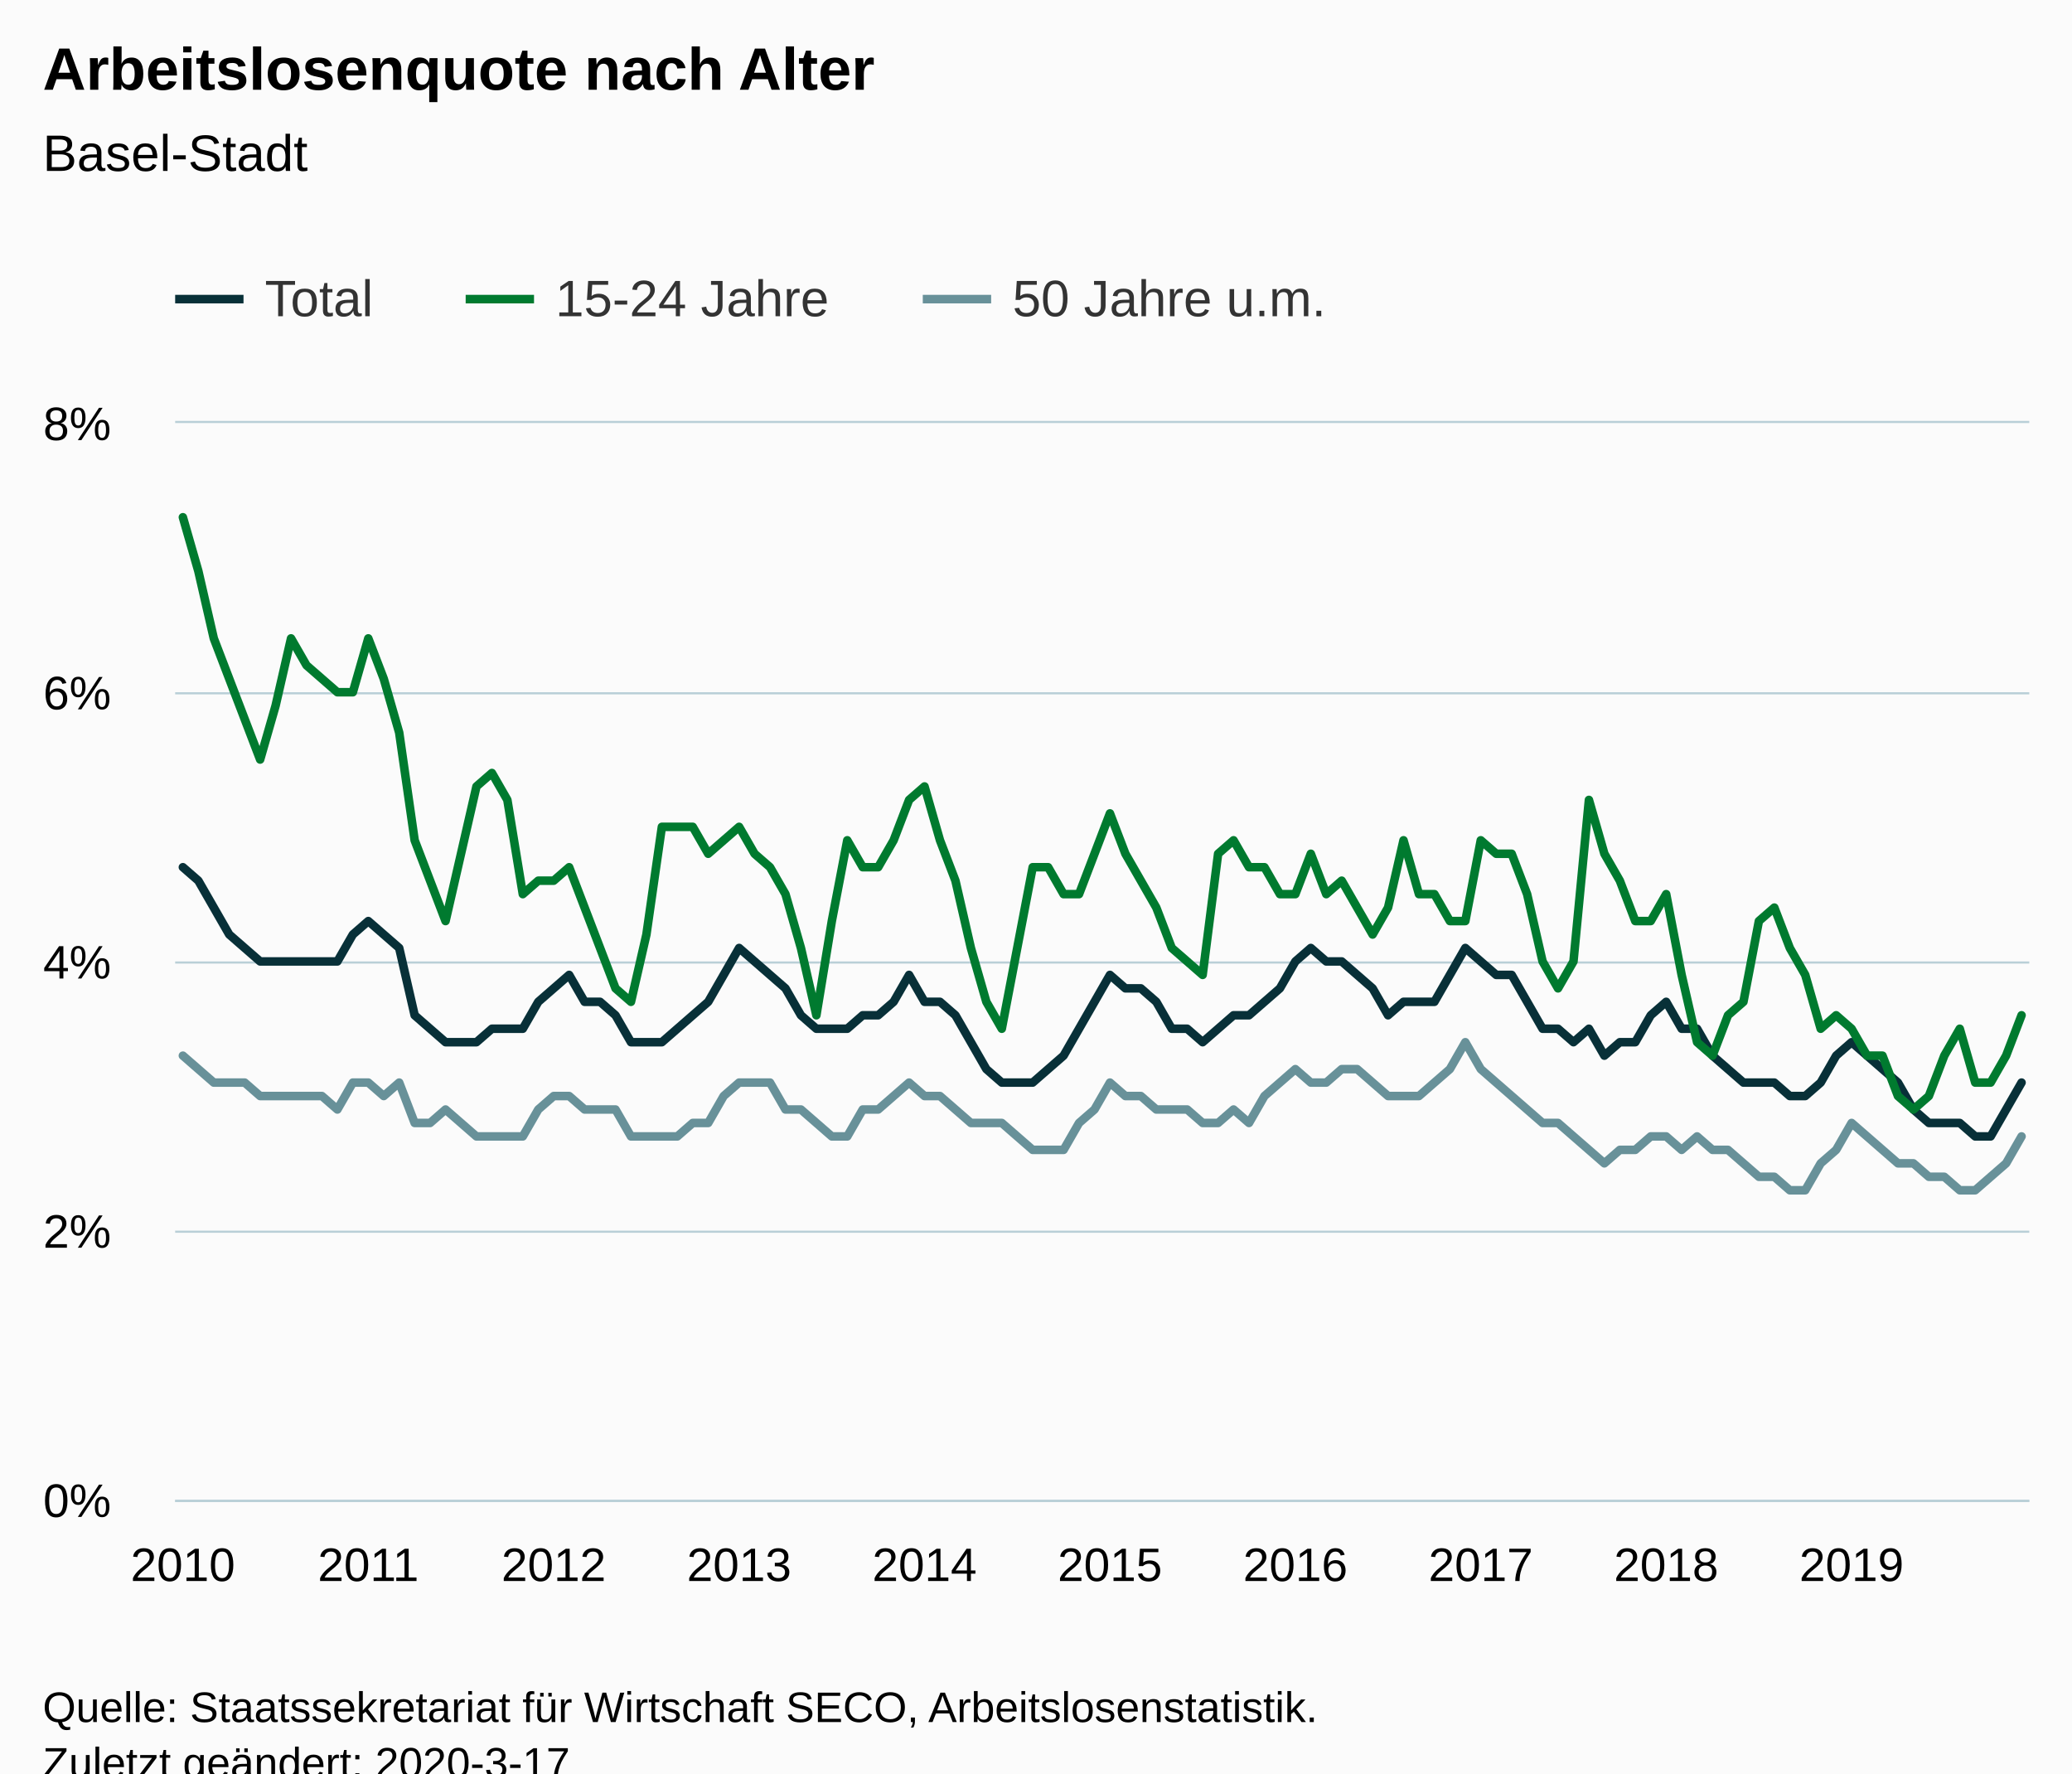
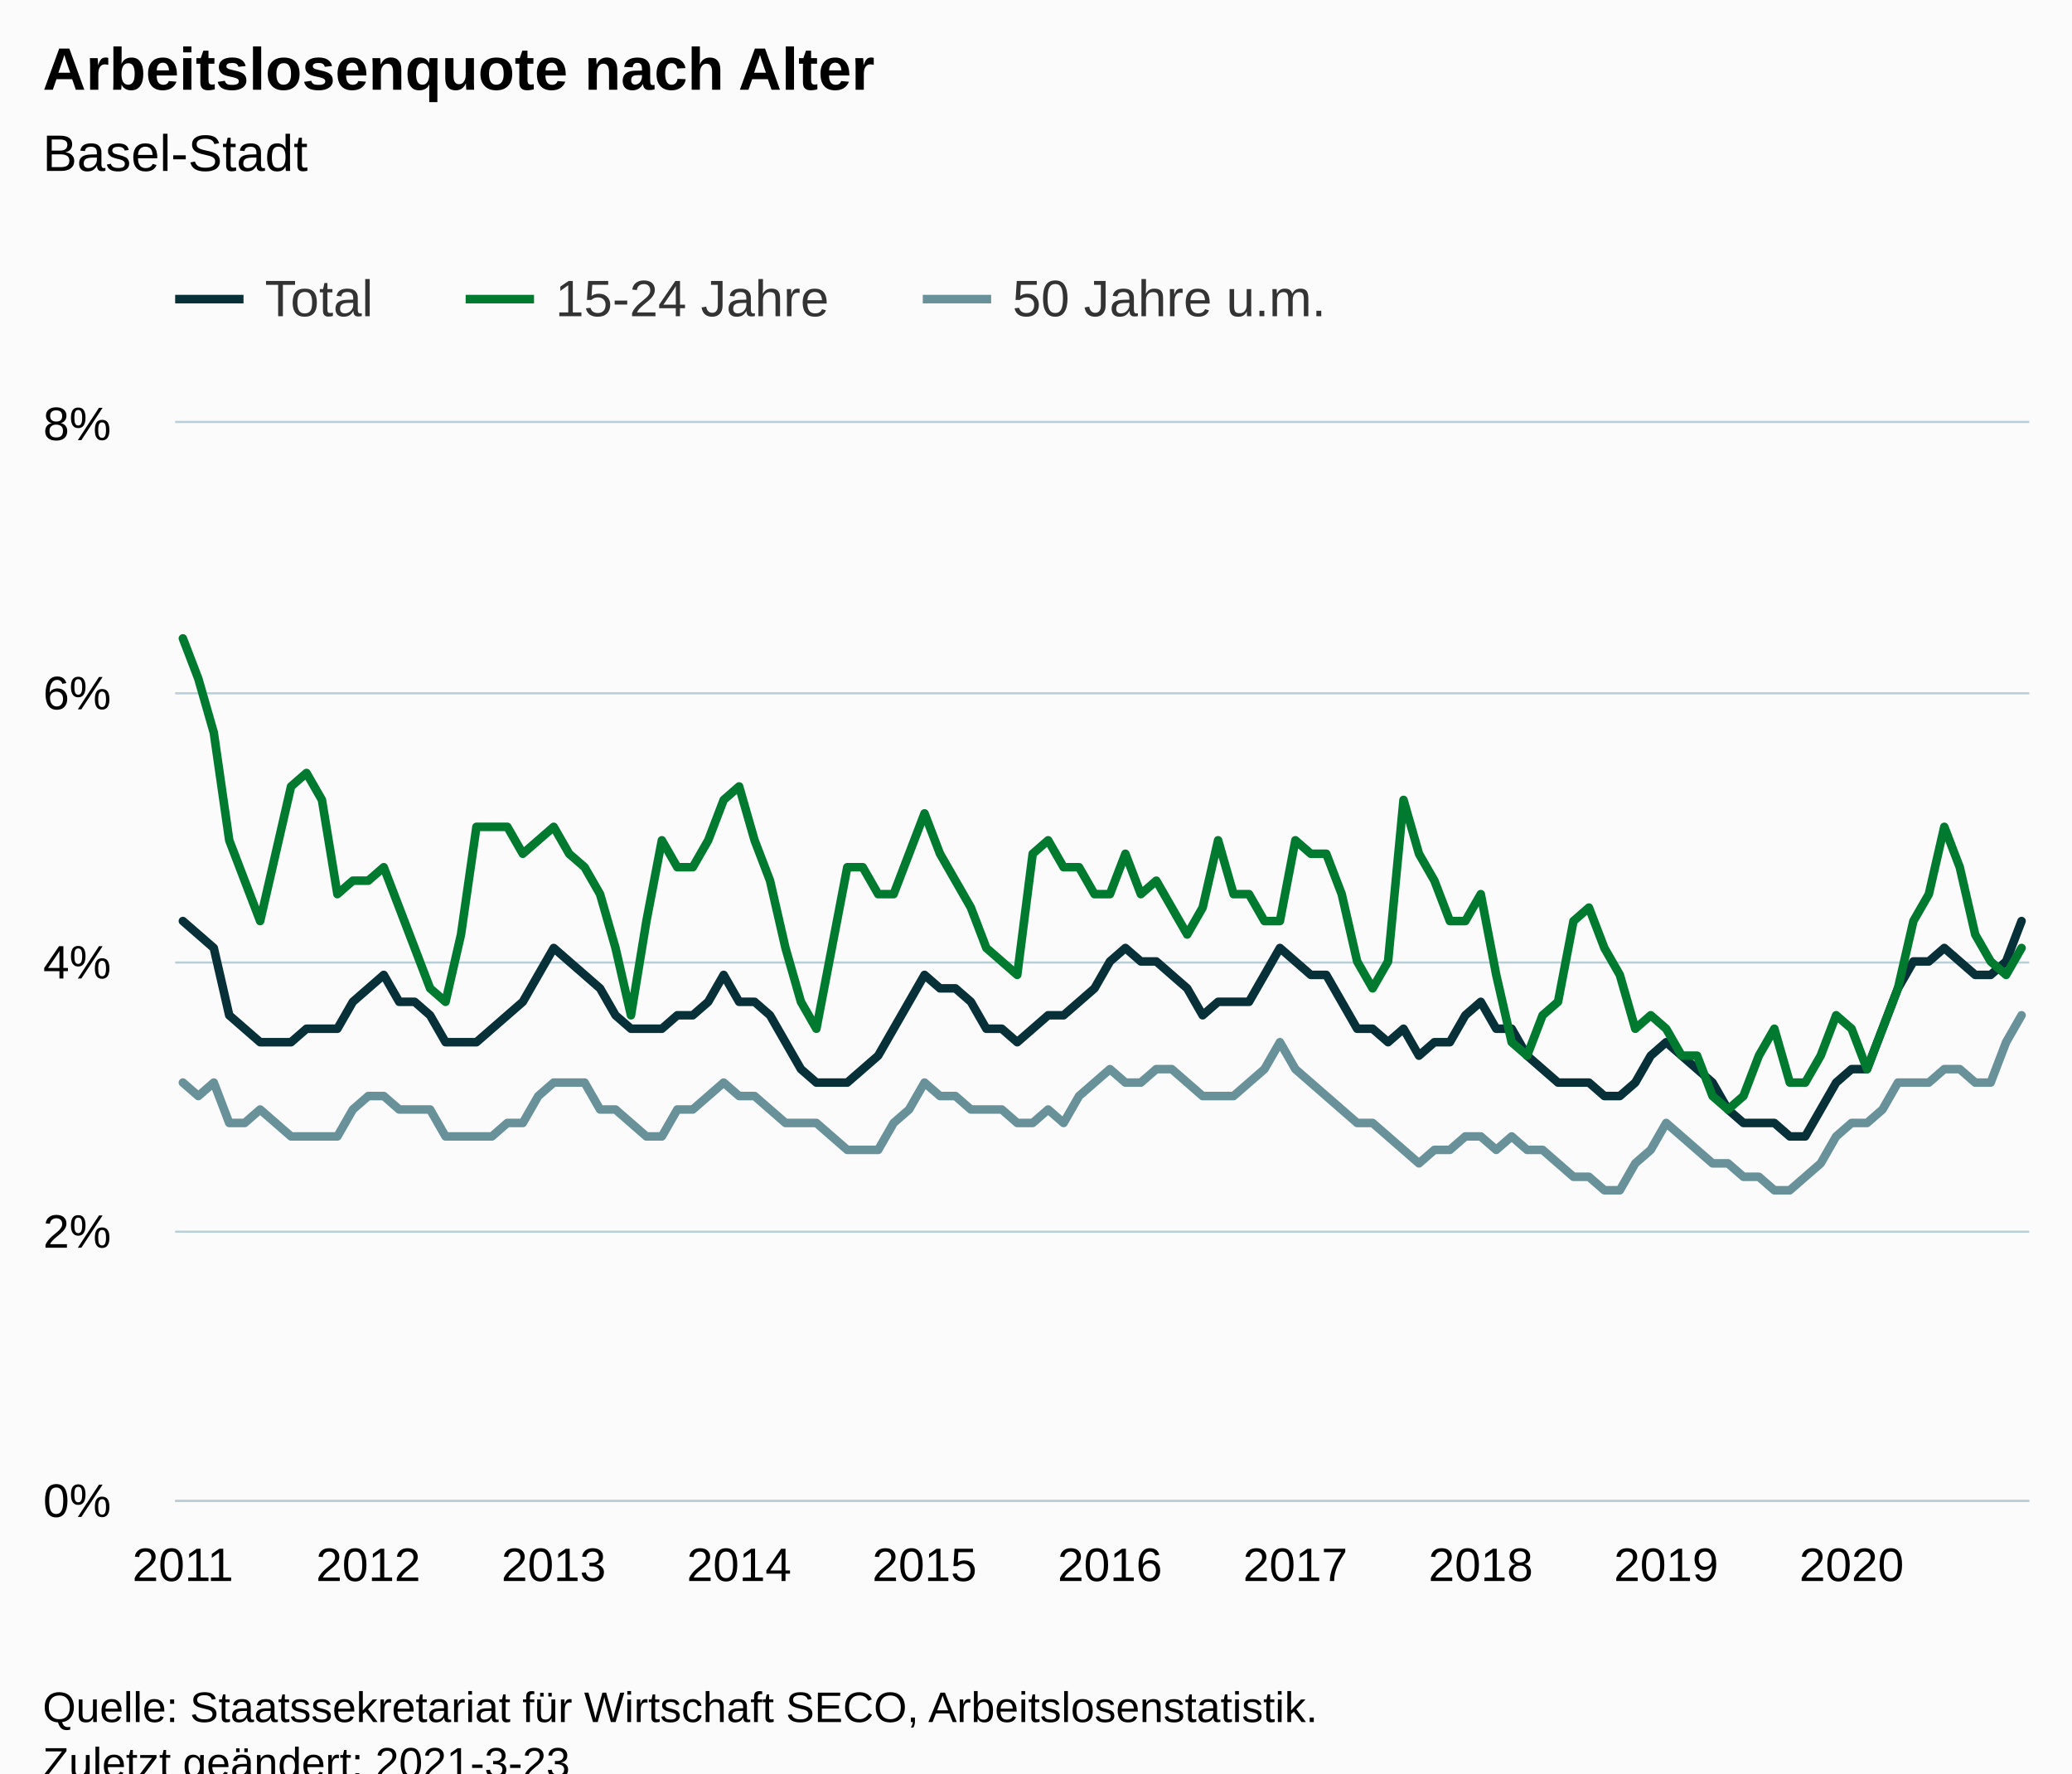
<svg xmlns="http://www.w3.org/2000/svg" version="1.1" class="highcharts-root" style="font-family:Arial;font-size:12px;" viewBox="0 0 485 415">
  <defs>
-     <clipPath id="highcharts-j6f7opo-366-">
+     <clipPath id="highcharts-09yph0i-366-">
      <rect x="0" y="0" width="434" height="252" fill="none" />
    </clipPath>
-     <clipPath id="highcharts-j6f7opo-487-">
+     <clipPath id="highcharts-09yph0i-487-">
      <rect x="0" y="0" width="434" height="252" fill="none" />
    </clipPath>
  </defs>
  <rect fill="#fbfbfb" class="highcharts-background" x="0" y="0" width="485" height="428" rx="0" ry="0" />
  <rect fill="none" class="highcharts-plot-background" x="41" y="99" width="434" height="252" />
  <g class="highcharts-pane-group" data-z-index="0" />
  <g class="highcharts-grid highcharts-xaxis-grid" data-z-index="1">
    <path fill="none" data-z-index="1" class="highcharts-grid-line" d="M 42.5 99 L 42.5 351" opacity="1" />
    <path fill="none" data-z-index="1" class="highcharts-grid-line" d="M 85.5 99 L 85.5 351" opacity="1" />
    <path fill="none" data-z-index="1" class="highcharts-grid-line" d="M 129.5 99 L 129.5 351" opacity="1" />
    <path fill="none" data-z-index="1" class="highcharts-grid-line" d="M 172.5 99 L 172.5 351" opacity="1" />
    <path fill="none" data-z-index="1" class="highcharts-grid-line" d="M 215.5 99 L 215.5 351" opacity="1" />
    <path fill="none" data-z-index="1" class="highcharts-grid-line" d="M 259.5 99 L 259.5 351" opacity="1" />
    <path fill="none" data-z-index="1" class="highcharts-grid-line" d="M 302.5 99 L 302.5 351" opacity="1" />
    <path fill="none" data-z-index="1" class="highcharts-grid-line" d="M 346.5 99 L 346.5 351" opacity="1" />
    <path fill="none" data-z-index="1" class="highcharts-grid-line" d="M 389.5 99 L 389.5 351" opacity="1" />
    <path fill="none" data-z-index="1" class="highcharts-grid-line" d="M 432.5 99 L 432.5 351" opacity="1" />
  </g>
  <g class="highcharts-grid highcharts-yaxis-grid" data-z-index="1">
    <path fill="none" stroke="#B9CFD7" stroke-width="0.5" data-z-index="1" class="highcharts-grid-line" d="M 41 351.25 L 475 351.25" opacity="1" />
    <path fill="none" stroke="#B9CFD7" stroke-width="0.5" data-z-index="1" class="highcharts-grid-line" d="M 41 288.25 L 475 288.25" opacity="1" />
    <path fill="none" stroke="#B9CFD7" stroke-width="0.5" data-z-index="1" class="highcharts-grid-line" d="M 41 225.25 L 475 225.25" opacity="1" />
    <path fill="none" stroke="#B9CFD7" stroke-width="0.5" data-z-index="1" class="highcharts-grid-line" d="M 41 162.25 L 475 162.25" opacity="1" />
    <path fill="none" stroke="#B9CFD7" stroke-width="0.5" data-z-index="1" class="highcharts-grid-line" d="M 41 98.75 L 475 98.75" opacity="1" />
  </g>
  <rect fill="none" class="highcharts-plot-border" data-z-index="1" x="41" y="99" width="434" height="252" />
  <g class="highcharts-axis highcharts-xaxis" data-z-index="2">
    <path fill="none" class="highcharts-axis-line" stroke="#B9CFD7" stroke-width="0.5" data-z-index="7" d="M 41 351.25 L 475 351.25" />
  </g>
  <g class="highcharts-axis highcharts-yaxis" data-z-index="2">
    <path fill="none" class="highcharts-axis-line" data-z-index="7" d="M 41 99 L 41 351" />
  </g>
  <g class="highcharts-series-group" data-z-index="3">
-     <g class="highcharts-series highcharts-series-0 highcharts-line-series" data-z-index="0.1" opacity="1" transform="translate(41,99) scale(1 1)" clip-path="url(#highcharts-j6f7opo-487-)">
-       <path fill="none" d="M 1.808 103.95 L 5.425 107.1 L 9.042 113.4 L 12.658 119.7 L 16.275 122.85 L 19.892 126 L 23.508 126 L 27.125 126 L 30.742 126 L 34.358 126 L 37.975 126 L 41.592 119.7 L 45.208 116.55 L 48.825 119.7 L 52.442 122.85 L 56.058 138.6 L 59.675 141.75 L 63.292 144.9 L 66.908 144.9 L 70.525 144.9 L 74.142 141.75 L 77.758 141.75 L 81.375 141.75 L 84.992 135.45 L 88.608 132.3 L 92.225 129.15 L 95.842 135.45 L 99.458 135.45 L 103.075 138.6 L 106.692 144.9 L 110.308 144.9 L 113.925 144.9 L 117.542 141.75 L 121.158 138.6 L 124.775 135.45 L 128.392 129.15 L 132.008 122.85 L 135.625 126 L 139.242 129.15 L 142.858 132.3 L 146.475 138.6 L 150.092 141.75 L 153.708 141.75 L 157.325 141.75 L 160.942 138.6 L 164.558 138.6 L 168.175 135.45 L 171.792 129.15 L 175.408 135.45 L 179.025 135.45 L 182.642 138.6 L 186.258 144.9 L 189.875 151.2 L 193.492 154.35 L 197.108 154.35 L 200.725 154.35 L 204.342 151.2 L 207.958 148.05 L 211.575 141.75 L 215.192 135.45 L 218.808 129.15 L 222.425 132.3 L 226.042 132.3 L 229.658 135.45 L 233.275 141.75 L 236.892 141.75 L 240.508 144.9 L 244.125 141.75 L 247.742 138.6 L 251.358 138.6 L 254.975 135.45 L 258.592 132.3 L 262.208 126 L 265.825 122.85 L 269.442 126 L 273.058 126 L 276.675 129.15 L 280.292 132.3 L 283.908 138.6 L 287.525 135.45 L 291.142 135.45 L 294.758 135.45 L 298.375 129.15 L 301.992 122.85 L 305.608 126 L 309.225 129.15 L 312.842 129.15 L 316.458 135.45 L 320.075 141.75 L 323.692 141.75 L 327.308 144.9 L 330.925 141.75 L 334.542 148.05 L 338.158 144.9 L 341.775 144.9 L 345.392 138.6 L 349.008 135.45 L 352.625 141.75 L 356.242 141.75 L 359.858 148.05 L 363.475 151.2 L 367.092 154.35 L 370.708 154.35 L 374.325 154.35 L 377.942 157.5 L 381.558 157.5 L 385.175 154.35 L 388.792 148.05 L 392.408 144.9 L 396.025 148.05 L 399.642 151.2 L 403.258 154.35 L 406.875 160.65 L 410.492 163.8 L 414.108 163.8 L 417.725 163.8 L 421.342 166.95 L 424.958 166.95 L 428.575 160.65 L 432.192 154.35" class="highcharts-graph" data-z-index="1" stroke="#083038" stroke-width="2" stroke-linejoin="round" stroke-linecap="round" />
+     <g class="highcharts-series highcharts-series-0 highcharts-line-series" data-z-index="0.1" opacity="1" transform="translate(41,99) scale(1 1)" clip-path="url(#highcharts-09yph0i-487-)">
+       <path fill="none" d="M 1.808 116.55 L 5.425 119.7 L 9.042 122.85 L 12.658 138.6 L 16.275 141.75 L 19.892 144.9 L 23.508 144.9 L 27.125 144.9 L 30.742 141.75 L 34.358 141.75 L 37.975 141.75 L 41.592 135.45 L 45.208 132.3 L 48.825 129.15 L 52.442 135.45 L 56.058 135.45 L 59.675 138.6 L 63.292 144.9 L 66.908 144.9 L 70.525 144.9 L 74.142 141.75 L 77.758 138.6 L 81.375 135.45 L 84.992 129.15 L 88.608 122.85 L 92.225 126 L 95.842 129.15 L 99.458 132.3 L 103.075 138.6 L 106.692 141.75 L 110.308 141.75 L 113.925 141.75 L 117.542 138.6 L 121.158 138.6 L 124.775 135.45 L 128.392 129.15 L 132.008 135.45 L 135.625 135.45 L 139.242 138.6 L 142.858 144.9 L 146.475 151.2 L 150.092 154.35 L 153.708 154.35 L 157.325 154.35 L 160.942 151.2 L 164.558 148.05 L 168.175 141.75 L 171.792 135.45 L 175.408 129.15 L 179.025 132.3 L 182.642 132.3 L 186.258 135.45 L 189.875 141.75 L 193.492 141.75 L 197.108 144.9 L 200.725 141.75 L 204.342 138.6 L 207.958 138.6 L 211.575 135.45 L 215.192 132.3 L 218.808 126 L 222.425 122.85 L 226.042 126 L 229.658 126 L 233.275 129.15 L 236.892 132.3 L 240.508 138.6 L 244.125 135.45 L 247.742 135.45 L 251.358 135.45 L 254.975 129.15 L 258.592 122.85 L 262.208 126 L 265.825 129.15 L 269.442 129.15 L 273.058 135.45 L 276.675 141.75 L 280.292 141.75 L 283.908 144.9 L 287.525 141.75 L 291.142 148.05 L 294.758 144.9 L 298.375 144.9 L 301.992 138.6 L 305.608 135.45 L 309.225 141.75 L 312.842 141.75 L 316.458 148.05 L 320.075 151.2 L 323.692 154.35 L 327.308 154.35 L 330.925 154.35 L 334.542 157.5 L 338.158 157.5 L 341.775 154.35 L 345.392 148.05 L 349.008 144.9 L 352.625 148.05 L 356.242 151.2 L 359.858 154.35 L 363.475 160.65 L 367.092 163.8 L 370.708 163.8 L 374.325 163.8 L 377.942 166.95 L 381.558 166.95 L 385.175 160.65 L 388.792 154.35 L 392.408 151.2 L 396.025 151.2 L 399.642 141.75 L 403.258 132.3 L 406.875 126 L 410.492 126 L 414.108 122.85 L 417.725 126 L 421.342 129.15 L 424.958 129.15 L 428.575 126 L 432.192 116.55" class="highcharts-graph" data-z-index="1" stroke="#083038" stroke-width="2" stroke-linejoin="round" stroke-linecap="round" />
    </g>
    <g class="highcharts-markers highcharts-series-0 highcharts-line-series" data-z-index="0.1" opacity="1" transform="translate(41,99) scale(1 1)" clip-path="none" />
-     <g class="highcharts-series highcharts-series-1 highcharts-line-series" data-z-index="0.1" opacity="1" transform="translate(41,99) scale(1 1)" clip-path="url(#highcharts-j6f7opo-487-)">
-       <path fill="none" d="M 1.808 22.05 L 5.425 34.65 L 9.042 50.4 L 12.658 59.85 L 16.275 69.3 L 19.892 78.75 L 23.508 66.15 L 27.125 50.4 L 30.742 56.7 L 34.358 59.85 L 37.975 63 L 41.592 63 L 45.208 50.4 L 48.825 59.85 L 52.442 72.45 L 56.058 97.65 L 59.675 107.1 L 63.292 116.55 L 66.908 100.8 L 70.525 85.05 L 74.142 81.9 L 77.758 88.2 L 81.375 110.25 L 84.992 107.1 L 88.608 107.1 L 92.225 103.95 L 95.842 113.4 L 99.458 122.85 L 103.075 132.3 L 106.692 135.45 L 110.308 119.7 L 113.925 94.5 L 117.542 94.5 L 121.158 94.5 L 124.775 100.8 L 128.392 97.65 L 132.008 94.5 L 135.625 100.8 L 139.242 103.95 L 142.858 110.25 L 146.475 122.85 L 150.092 138.6 L 153.708 116.55 L 157.325 97.65 L 160.942 103.95 L 164.558 103.95 L 168.175 97.65 L 171.792 88.2 L 175.408 85.05 L 179.025 97.65 L 182.642 107.1 L 186.258 122.85 L 189.875 135.45 L 193.492 141.75 L 197.108 122.85 L 200.725 103.95 L 204.342 103.95 L 207.958 110.25 L 211.575 110.25 L 215.192 100.8 L 218.808 91.35 L 222.425 100.8 L 226.042 107.1 L 229.658 113.4 L 233.275 122.85 L 236.892 126 L 240.508 129.15 L 244.125 100.8 L 247.742 97.65 L 251.358 103.95 L 254.975 103.95 L 258.592 110.25 L 262.208 110.25 L 265.825 100.8 L 269.442 110.25 L 273.058 107.1 L 276.675 113.4 L 280.292 119.7 L 283.908 113.4 L 287.525 97.65 L 291.142 110.25 L 294.758 110.25 L 298.375 116.55 L 301.992 116.55 L 305.608 97.65 L 309.225 100.8 L 312.842 100.8 L 316.458 110.25 L 320.075 126 L 323.692 132.3 L 327.308 126 L 330.925 88.2 L 334.542 100.8 L 338.158 107.1 L 341.775 116.55 L 345.392 116.55 L 349.008 110.25 L 352.625 129.15 L 356.242 144.9 L 359.858 148.05 L 363.475 138.6 L 367.092 135.45 L 370.708 116.55 L 374.325 113.4 L 377.942 122.85 L 381.558 129.15 L 385.175 141.75 L 388.792 138.6 L 392.408 141.75 L 396.025 148.05 L 399.642 148.05 L 403.258 157.5 L 406.875 160.65 L 410.492 157.5 L 414.108 148.05 L 417.725 141.75 L 421.342 154.35 L 424.958 154.35 L 428.575 148.05 L 432.192 138.6" class="highcharts-graph" data-z-index="1" stroke="#007A2F" stroke-width="2" stroke-linejoin="round" stroke-linecap="round" />
+     <g class="highcharts-series highcharts-series-1 highcharts-line-series" data-z-index="0.1" opacity="1" transform="translate(41,99) scale(1 1)" clip-path="url(#highcharts-09yph0i-487-)">
+       <path fill="none" d="M 1.808 50.4 L 5.425 59.85 L 9.042 72.45 L 12.658 97.65 L 16.275 107.1 L 19.892 116.55 L 23.508 100.8 L 27.125 85.05 L 30.742 81.9 L 34.358 88.2 L 37.975 110.25 L 41.592 107.1 L 45.208 107.1 L 48.825 103.95 L 52.442 113.4 L 56.058 122.85 L 59.675 132.3 L 63.292 135.45 L 66.908 119.7 L 70.525 94.5 L 74.142 94.5 L 77.758 94.5 L 81.375 100.8 L 84.992 97.65 L 88.608 94.5 L 92.225 100.8 L 95.842 103.95 L 99.458 110.25 L 103.075 122.85 L 106.692 138.6 L 110.308 116.55 L 113.925 97.65 L 117.542 103.95 L 121.158 103.95 L 124.775 97.65 L 128.392 88.2 L 132.008 85.05 L 135.625 97.65 L 139.242 107.1 L 142.858 122.85 L 146.475 135.45 L 150.092 141.75 L 153.708 122.85 L 157.325 103.95 L 160.942 103.95 L 164.558 110.25 L 168.175 110.25 L 171.792 100.8 L 175.408 91.35 L 179.025 100.8 L 182.642 107.1 L 186.258 113.4 L 189.875 122.85 L 193.492 126 L 197.108 129.15 L 200.725 100.8 L 204.342 97.65 L 207.958 103.95 L 211.575 103.95 L 215.192 110.25 L 218.808 110.25 L 222.425 100.8 L 226.042 110.25 L 229.658 107.1 L 233.275 113.4 L 236.892 119.7 L 240.508 113.4 L 244.125 97.65 L 247.742 110.25 L 251.358 110.25 L 254.975 116.55 L 258.592 116.55 L 262.208 97.65 L 265.825 100.8 L 269.442 100.8 L 273.058 110.25 L 276.675 126 L 280.292 132.3 L 283.908 126 L 287.525 88.2 L 291.142 100.8 L 294.758 107.1 L 298.375 116.55 L 301.992 116.55 L 305.608 110.25 L 309.225 129.15 L 312.842 144.9 L 316.458 148.05 L 320.075 138.6 L 323.692 135.45 L 327.308 116.55 L 330.925 113.4 L 334.542 122.85 L 338.158 129.15 L 341.775 141.75 L 345.392 138.6 L 349.008 141.75 L 352.625 148.05 L 356.242 148.05 L 359.858 157.5 L 363.475 160.65 L 367.092 157.5 L 370.708 148.05 L 374.325 141.75 L 377.942 154.35 L 381.558 154.35 L 385.175 148.05 L 388.792 138.6 L 392.408 141.75 L 396.025 151.2 L 399.642 141.75 L 403.258 132.3 L 406.875 116.55 L 410.492 110.25 L 414.108 94.5 L 417.725 103.95 L 421.342 119.7 L 424.958 126 L 428.575 129.15 L 432.192 122.85" class="highcharts-graph" data-z-index="1" stroke="#007A2F" stroke-width="2" stroke-linejoin="round" stroke-linecap="round" />
    </g>
    <g class="highcharts-markers highcharts-series-1 highcharts-line-series" data-z-index="0.1" opacity="1" transform="translate(41,99) scale(1 1)" clip-path="none" />
-     <g class="highcharts-series highcharts-series-2 highcharts-line-series" data-z-index="0.1" opacity="1" transform="translate(41,99) scale(1 1)" clip-path="url(#highcharts-j6f7opo-487-)">
-       <path fill="none" d="M 1.808 148.05 L 5.425 151.2 L 9.042 154.35 L 12.658 154.35 L 16.275 154.35 L 19.892 157.5 L 23.508 157.5 L 27.125 157.5 L 30.742 157.5 L 34.358 157.5 L 37.975 160.65 L 41.592 154.35 L 45.208 154.35 L 48.825 157.5 L 52.442 154.35 L 56.058 163.8 L 59.675 163.8 L 63.292 160.65 L 66.908 163.8 L 70.525 166.95 L 74.142 166.95 L 77.758 166.95 L 81.375 166.95 L 84.992 160.65 L 88.608 157.5 L 92.225 157.5 L 95.842 160.65 L 99.458 160.65 L 103.075 160.65 L 106.692 166.95 L 110.308 166.95 L 113.925 166.95 L 117.542 166.95 L 121.158 163.8 L 124.775 163.8 L 128.392 157.5 L 132.008 154.35 L 135.625 154.35 L 139.242 154.35 L 142.858 160.65 L 146.475 160.65 L 150.092 163.8 L 153.708 166.95 L 157.325 166.95 L 160.942 160.65 L 164.558 160.65 L 168.175 157.5 L 171.792 154.35 L 175.408 157.5 L 179.025 157.5 L 182.642 160.65 L 186.258 163.8 L 189.875 163.8 L 193.492 163.8 L 197.108 166.95 L 200.725 170.1 L 204.342 170.1 L 207.958 170.1 L 211.575 163.8 L 215.192 160.65 L 218.808 154.35 L 222.425 157.5 L 226.042 157.5 L 229.658 160.65 L 233.275 160.65 L 236.892 160.65 L 240.508 163.8 L 244.125 163.8 L 247.742 160.65 L 251.358 163.8 L 254.975 157.5 L 258.592 154.35 L 262.208 151.2 L 265.825 154.35 L 269.442 154.35 L 273.058 151.2 L 276.675 151.2 L 280.292 154.35 L 283.908 157.5 L 287.525 157.5 L 291.142 157.5 L 294.758 154.35 L 298.375 151.2 L 301.992 144.9 L 305.608 151.2 L 309.225 154.35 L 312.842 157.5 L 316.458 160.65 L 320.075 163.8 L 323.692 163.8 L 327.308 166.95 L 330.925 170.1 L 334.542 173.25 L 338.158 170.1 L 341.775 170.1 L 345.392 166.95 L 349.008 166.95 L 352.625 170.1 L 356.242 166.95 L 359.858 170.1 L 363.475 170.1 L 367.092 173.25 L 370.708 176.4 L 374.325 176.4 L 377.942 179.55 L 381.558 179.55 L 385.175 173.25 L 388.792 170.1 L 392.408 163.8 L 396.025 166.95 L 399.642 170.1 L 403.258 173.25 L 406.875 173.25 L 410.492 176.4 L 414.108 176.4 L 417.725 179.55 L 421.342 179.55 L 424.958 176.4 L 428.575 173.25 L 432.192 166.95" class="highcharts-graph" data-z-index="1" stroke="#689199" stroke-width="2" stroke-linejoin="round" stroke-linecap="round" />
+     <g class="highcharts-series highcharts-series-2 highcharts-line-series" data-z-index="0.1" opacity="1" transform="translate(41,99) scale(1 1)" clip-path="url(#highcharts-09yph0i-487-)">
+       <path fill="none" d="M 1.808 154.35 L 5.425 157.5 L 9.042 154.35 L 12.658 163.8 L 16.275 163.8 L 19.892 160.65 L 23.508 163.8 L 27.125 166.95 L 30.742 166.95 L 34.358 166.95 L 37.975 166.95 L 41.592 160.65 L 45.208 157.5 L 48.825 157.5 L 52.442 160.65 L 56.058 160.65 L 59.675 160.65 L 63.292 166.95 L 66.908 166.95 L 70.525 166.95 L 74.142 166.95 L 77.758 163.8 L 81.375 163.8 L 84.992 157.5 L 88.608 154.35 L 92.225 154.35 L 95.842 154.35 L 99.458 160.65 L 103.075 160.65 L 106.692 163.8 L 110.308 166.95 L 113.925 166.95 L 117.542 160.65 L 121.158 160.65 L 124.775 157.5 L 128.392 154.35 L 132.008 157.5 L 135.625 157.5 L 139.242 160.65 L 142.858 163.8 L 146.475 163.8 L 150.092 163.8 L 153.708 166.95 L 157.325 170.1 L 160.942 170.1 L 164.558 170.1 L 168.175 163.8 L 171.792 160.65 L 175.408 154.35 L 179.025 157.5 L 182.642 157.5 L 186.258 160.65 L 189.875 160.65 L 193.492 160.65 L 197.108 163.8 L 200.725 163.8 L 204.342 160.65 L 207.958 163.8 L 211.575 157.5 L 215.192 154.35 L 218.808 151.2 L 222.425 154.35 L 226.042 154.35 L 229.658 151.2 L 233.275 151.2 L 236.892 154.35 L 240.508 157.5 L 244.125 157.5 L 247.742 157.5 L 251.358 154.35 L 254.975 151.2 L 258.592 144.9 L 262.208 151.2 L 265.825 154.35 L 269.442 157.5 L 273.058 160.65 L 276.675 163.8 L 280.292 163.8 L 283.908 166.95 L 287.525 170.1 L 291.142 173.25 L 294.758 170.1 L 298.375 170.1 L 301.992 166.95 L 305.608 166.95 L 309.225 170.1 L 312.842 166.95 L 316.458 170.1 L 320.075 170.1 L 323.692 173.25 L 327.308 176.4 L 330.925 176.4 L 334.542 179.55 L 338.158 179.55 L 341.775 173.25 L 345.392 170.1 L 349.008 163.8 L 352.625 166.95 L 356.242 170.1 L 359.858 173.25 L 363.475 173.25 L 367.092 176.4 L 370.708 176.4 L 374.325 179.55 L 377.942 179.55 L 381.558 176.4 L 385.175 173.25 L 388.792 166.95 L 392.408 163.8 L 396.025 163.8 L 399.642 160.65 L 403.258 154.35 L 406.875 154.35 L 410.492 154.35 L 414.108 151.2 L 417.725 151.2 L 421.342 154.35 L 424.958 154.35 L 428.575 144.9 L 432.192 138.6" class="highcharts-graph" data-z-index="1" stroke="#689199" stroke-width="2" stroke-linejoin="round" stroke-linecap="round" />
    </g>
    <g class="highcharts-markers highcharts-series-2 highcharts-line-series" data-z-index="0.1" opacity="1" transform="translate(41,99) scale(1 1)" clip-path="none" />
  </g>
  <text x="10" text-anchor="start" class="highcharts-title" data-z-index="4" style="color:#000000;font-size:14px;font-weight:bold;fill:#000000;" y="21">
    <tspan>Arbeitslosenquote nach Alter</tspan>
  </text>
  <text x="10" text-anchor="start" class="highcharts-subtitle" data-z-index="4" style="color:#000000;font-size:12px;font-weight:normal;fill:#000000;" y="40">
    <tspan>Basel-Stadt</tspan>
  </text>
  <text x="10" text-anchor="start" class="highcharts-caption" data-z-index="4" style="color:#666666;fill:#666666;" y="385" />
  <g class="highcharts-legend" data-z-index="7" transform="translate(33,56)">
    <rect fill="none" class="highcharts-legend-box" rx="0" ry="0" x="0" y="0" width="287" height="31" visibility="visible" />
    <g data-z-index="1">
      <g>
        <g class="highcharts-legend-item highcharts-line-series highcharts-color-undefined highcharts-series-0" data-z-index="1" transform="translate(8,3)">
          <path fill="none" d="M 0 11 L 16 11" class="highcharts-graph" stroke="#083038" stroke-width="2" />
          <text x="21" style="color:#333333;cursor:pointer;font-size:12px;font-weight:normal;fill:#333333;" text-anchor="start" data-z-index="2" y="15">
            <tspan>Total</tspan>
          </text>
        </g>
        <g class="highcharts-legend-item highcharts-line-series highcharts-color-undefined highcharts-series-1" data-z-index="1" transform="translate(76,3)">
          <path fill="none" d="M 0 11 L 16 11" class="highcharts-graph" stroke="#007A2F" stroke-width="2" />
          <text x="21" y="15" style="color:#333333;cursor:pointer;font-size:12px;font-weight:normal;fill:#333333;" text-anchor="start" data-z-index="2">
            <tspan>15-24 Jahre</tspan>
          </text>
        </g>
        <g class="highcharts-legend-item highcharts-line-series highcharts-color-undefined highcharts-series-2" data-z-index="1" transform="translate(183,3)">
          <path fill="none" d="M 0 11 L 16 11" class="highcharts-graph" stroke="#689199" stroke-width="2" />
          <text x="21" y="15" style="color:#333333;cursor:pointer;font-size:12px;font-weight:normal;fill:#333333;" text-anchor="start" data-z-index="2">
            <tspan>50 Jahre u.m.</tspan>
          </text>
        </g>
      </g>
    </g>
  </g>
  <g class="highcharts-axis-labels highcharts-xaxis-labels" data-z-index="7">
-     <text x="42.808" style="color:#000000;cursor:default;font-size:11px;fill:#000000;" text-anchor="middle" transform="translate(0,0)" y="370" opacity="1">2010</text>
-     <text x="86.208" style="color:#000000;cursor:default;font-size:11px;fill:#000000;" text-anchor="middle" transform="translate(0,0)" y="370" opacity="1">2011</text>
-     <text x="129.608" style="color:#000000;cursor:default;font-size:11px;fill:#000000;" text-anchor="middle" transform="translate(0,0)" y="370" opacity="1">2012</text>
-     <text x="173.008" style="color:#000000;cursor:default;font-size:11px;fill:#000000;" text-anchor="middle" transform="translate(0,0)" y="370" opacity="1">2013</text>
-     <text x="216.408" style="color:#000000;cursor:default;font-size:11px;fill:#000000;" text-anchor="middle" transform="translate(0,0)" y="370" opacity="1">2014</text>
-     <text x="259.808" style="color:#000000;cursor:default;font-size:11px;fill:#000000;" text-anchor="middle" transform="translate(0,0)" y="370" opacity="1">2015</text>
-     <text x="303.208" style="color:#000000;cursor:default;font-size:11px;fill:#000000;" text-anchor="middle" transform="translate(0,0)" y="370" opacity="1">2016</text>
-     <text x="346.608" style="color:#000000;cursor:default;font-size:11px;fill:#000000;" text-anchor="middle" transform="translate(0,0)" y="370" opacity="1">2017</text>
-     <text x="390.008" style="color:#000000;cursor:default;font-size:11px;fill:#000000;" text-anchor="middle" transform="translate(0,0)" y="370" opacity="1">2018</text>
-     <text x="433.408" style="color:#000000;cursor:default;font-size:11px;fill:#000000;" text-anchor="middle" transform="translate(0,0)" y="370" opacity="1">2019</text>
+     <text x="42.808" style="color:#000000;cursor:default;font-size:11px;fill:#000000;" text-anchor="middle" transform="translate(0,0)" y="370" opacity="1">2011</text>
+     <text x="86.208" style="color:#000000;cursor:default;font-size:11px;fill:#000000;" text-anchor="middle" transform="translate(0,0)" y="370" opacity="1">2012</text>
+     <text x="129.608" style="color:#000000;cursor:default;font-size:11px;fill:#000000;" text-anchor="middle" transform="translate(0,0)" y="370" opacity="1">2013</text>
+     <text x="173.008" style="color:#000000;cursor:default;font-size:11px;fill:#000000;" text-anchor="middle" transform="translate(0,0)" y="370" opacity="1">2014</text>
+     <text x="216.408" style="color:#000000;cursor:default;font-size:11px;fill:#000000;" text-anchor="middle" transform="translate(0,0)" y="370" opacity="1">2015</text>
+     <text x="259.808" style="color:#000000;cursor:default;font-size:11px;fill:#000000;" text-anchor="middle" transform="translate(0,0)" y="370" opacity="1">2016</text>
+     <text x="303.208" style="color:#000000;cursor:default;font-size:11px;fill:#000000;" text-anchor="middle" transform="translate(0,0)" y="370" opacity="1">2017</text>
+     <text x="346.608" style="color:#000000;cursor:default;font-size:11px;fill:#000000;" text-anchor="middle" transform="translate(0,0)" y="370" opacity="1">2018</text>
+     <text x="390.008" style="color:#000000;cursor:default;font-size:11px;fill:#000000;" text-anchor="middle" transform="translate(0,0)" y="370" opacity="1">2019</text>
+     <text x="433.408" style="color:#000000;cursor:default;font-size:11px;fill:#000000;" text-anchor="middle" transform="translate(0,0)" y="370" opacity="1">2020</text>
  </g>
  <g class="highcharts-axis-labels highcharts-yaxis-labels" data-z-index="7">
    <text x="26" style="color:#000000;cursor:default;font-size:11px;fill:#000000;" text-anchor="end" transform="translate(0,0)" y="355" opacity="1">0%</text>
    <text x="26" style="color:#000000;cursor:default;font-size:11px;fill:#000000;" text-anchor="end" transform="translate(0,0)" y="292" opacity="1">2%</text>
    <text x="26" style="color:#000000;cursor:default;font-size:11px;fill:#000000;" text-anchor="end" transform="translate(0,0)" y="229" opacity="1">4%</text>
    <text x="26" style="color:#000000;cursor:default;font-size:11px;fill:#000000;" text-anchor="end" transform="translate(0,0)" y="166" opacity="1">6%</text>
    <text x="26" style="color:#000000;cursor:default;font-size:11px;fill:#000000;" text-anchor="end" transform="translate(0,0)" y="103" opacity="1">8%</text>
  </g>
  <text x="10" class="highcharts-credits" text-anchor="start" data-z-index="8" style="cursor:default;color:#000000;font-size:10px;fill:#000000;" y="403">
    <tspan>Quelle: Staatssekretariat für Wirtschaft SECO, Arbeitslosenstatistik.</tspan>
-     <tspan x="10" dy="13">Zuletzt geändert: 2020-3-17</tspan>
+     <tspan x="10" dy="13">Zuletzt geändert: 2021-3-23</tspan>
  </text>
</svg>
